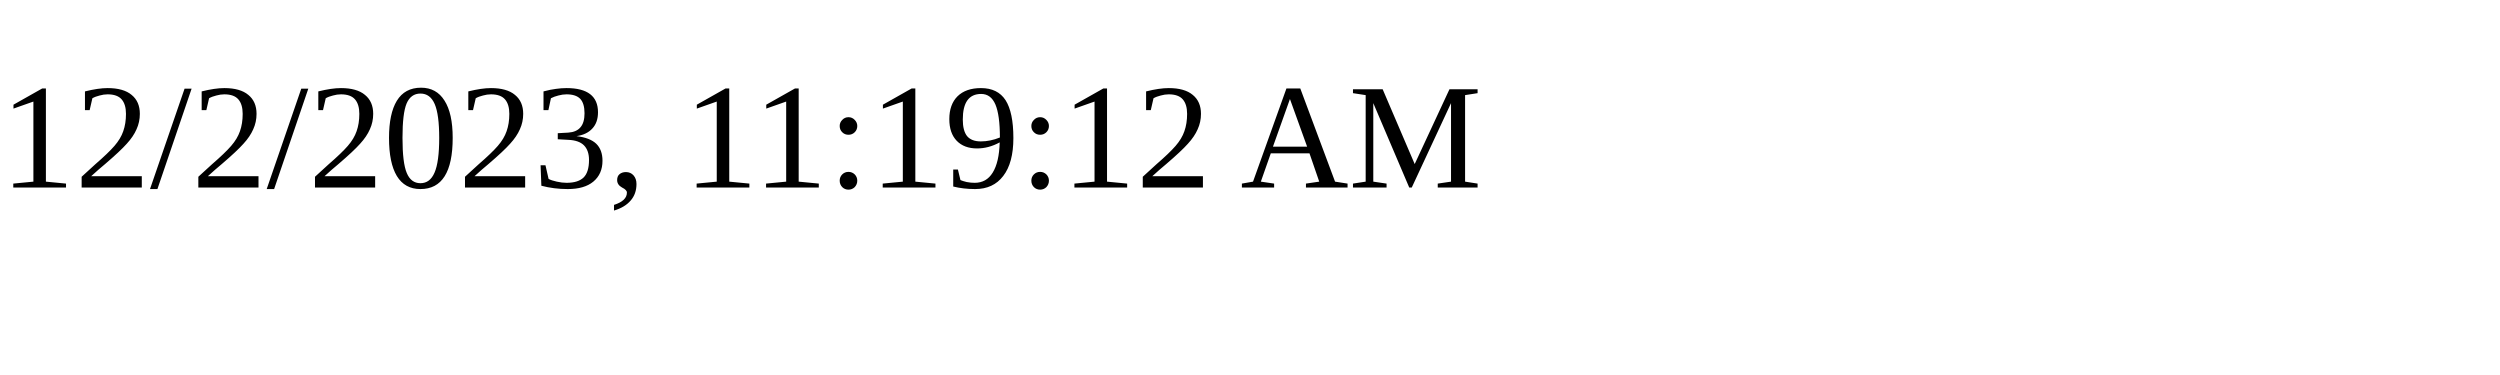
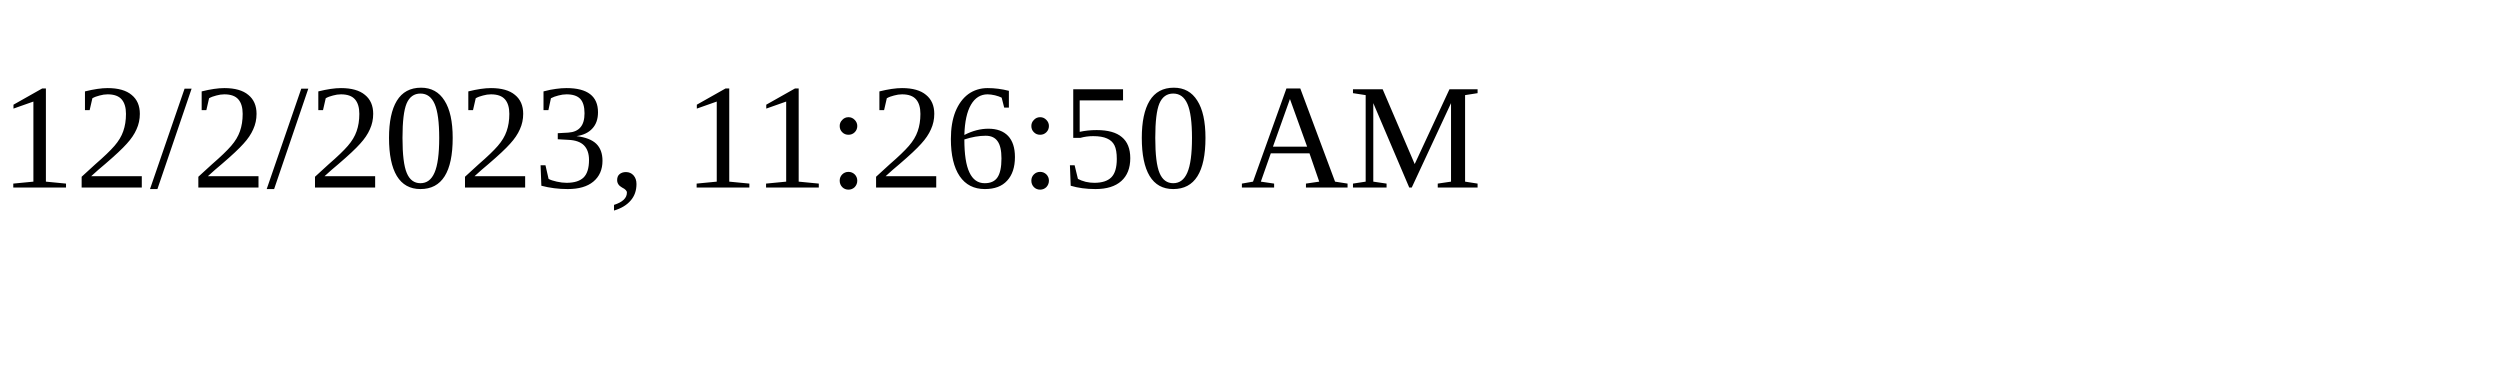
<svg xmlns="http://www.w3.org/2000/svg" height="30" width="200">
-   <text x="0" y="15">12/2/2023, 11:19:12 AM</text>
+   <text x="0" y="15">12/2/2023, 11:26:50 AM</text>
</svg>
